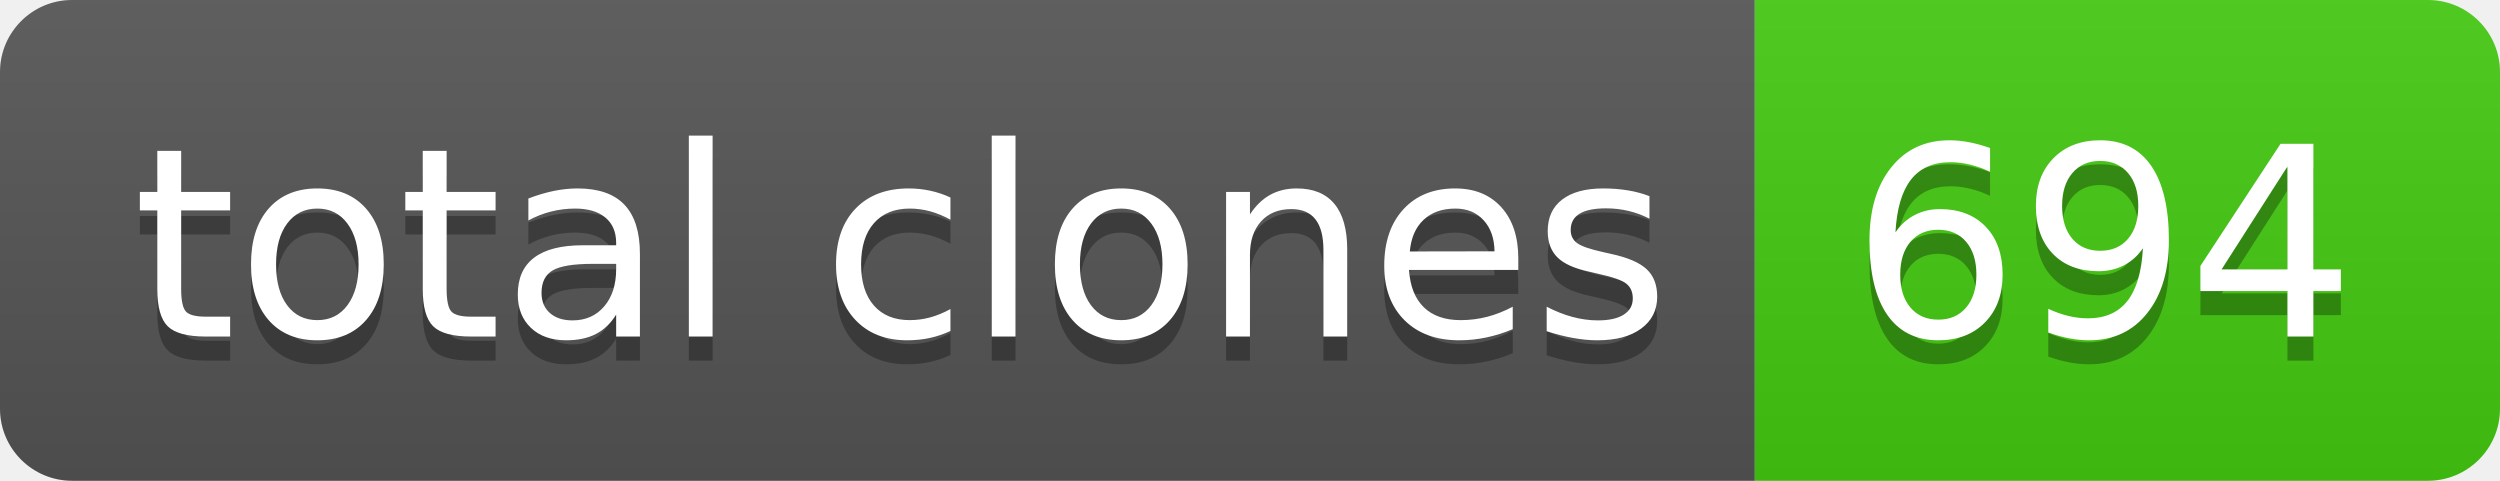
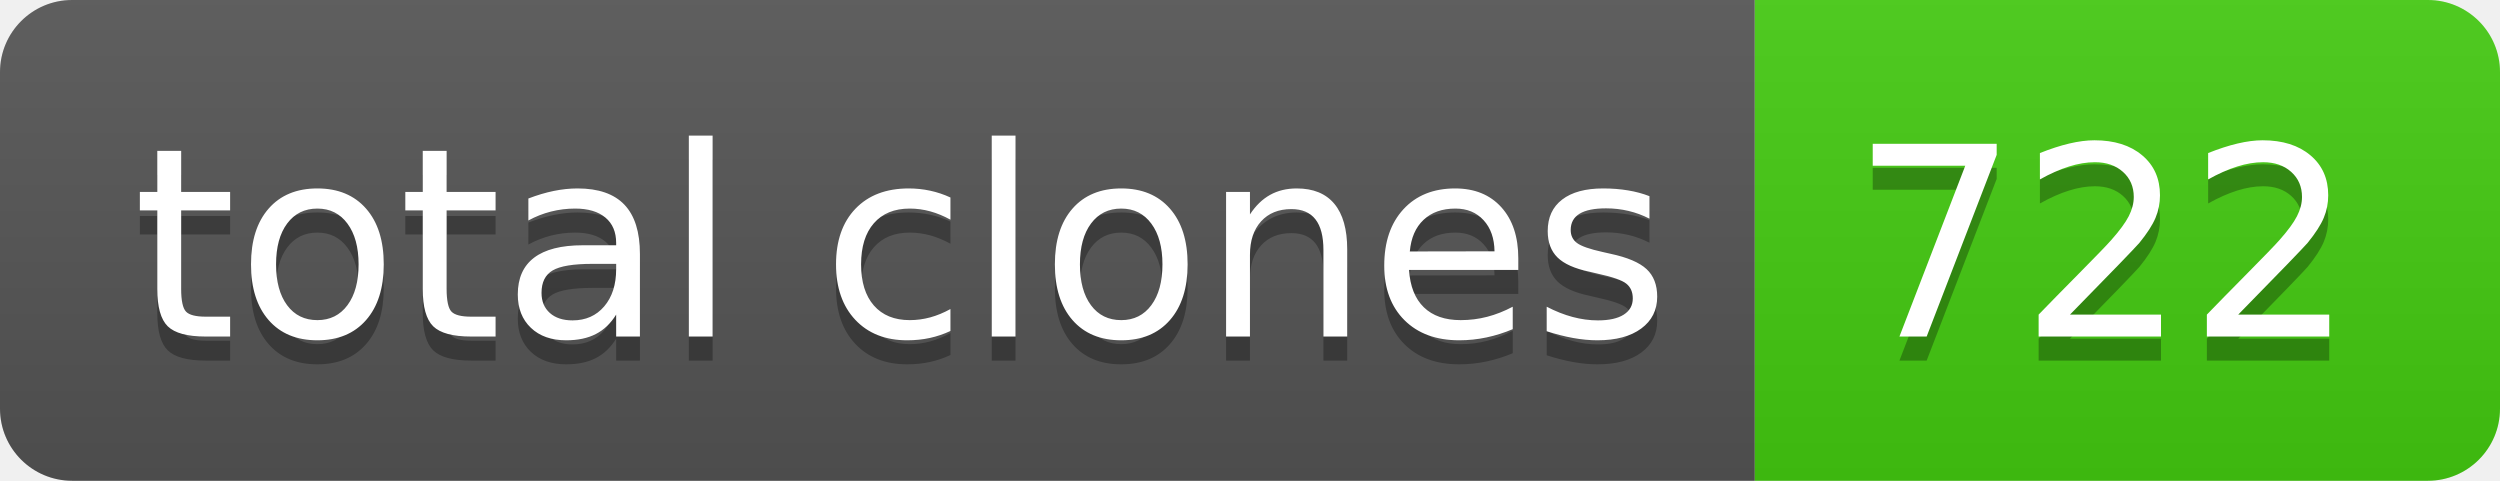
- <svg xmlns="http://www.w3.org/2000/svg" width="104" height="20" role="img" aria-label="total clones: 694">
+ <svg xmlns="http://www.w3.org/2000/svg" width="104" height="20" role="img" aria-label="total clones: 722">
  <linearGradient id="s" x2="0" y2="100%">
    <stop offset="0" stop-color="#bbb" stop-opacity=".1" />
    <stop offset="1" stop-opacity=".1" />
  </linearGradient>
  <clipPath id="r">
    <rect width="104" height="20" rx="3" fill="#fff" />
  </clipPath>
  <g clip-path="url(#r)">
    <rect width="73" height="20" fill="#555" />
    <rect x="73" width="31" height="20" fill="#4c1" />
    <rect width="104" height="20" fill="url(#s)" />
  </g>
  <g fill="#fff" text-anchor="middle" font-family="Verdana,Geneva,DejaVu Sans,sans-serif" text-rendering="geometricPrecision" font-size="110">
    <text aria-hidden="true" x="375" y="150" fill="#010101" fill-opacity=".3" transform="scale(.1)" textLength="630">total clones</text>
    <text x="375" y="140" transform="scale(.1)" fill="#fff" textLength="630">total clones</text>
-     <text aria-hidden="true" x="875" y="150" fill="#010101" fill-opacity=".3" transform="scale(.1)" textLength="210">694</text>
-     <text x="875" y="140" transform="scale(.1)" fill="#fff" textLength="210">694</text>
+     <text aria-hidden="true" x="875" y="150" fill="#010101" fill-opacity=".3" transform="scale(.1)" textLength="210">722</text>
+     <text x="875" y="140" transform="scale(.1)" fill="#fff" textLength="210">722</text>
  </g>
</svg>
